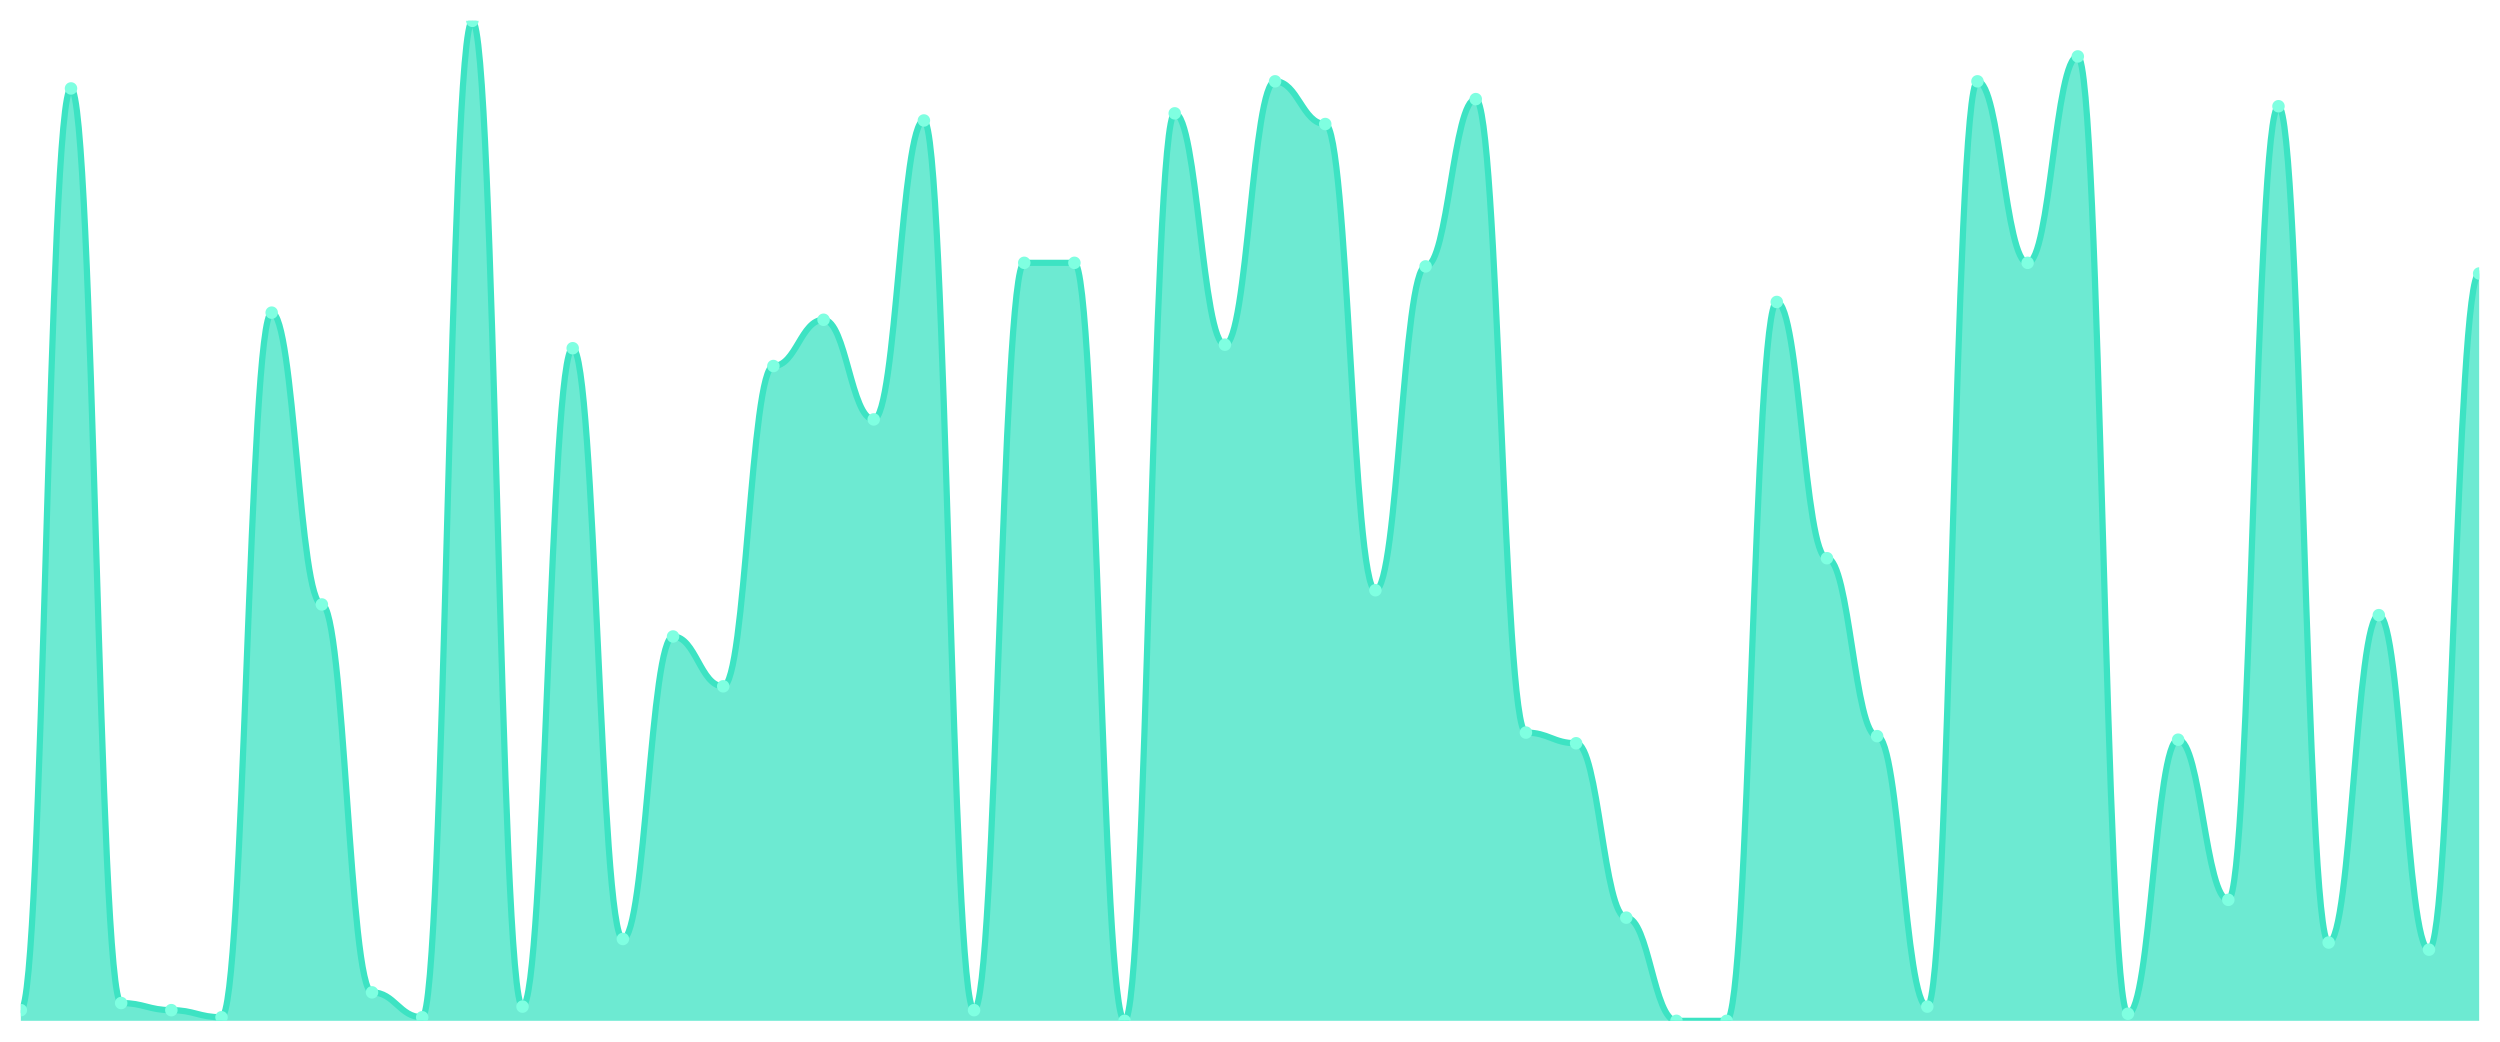
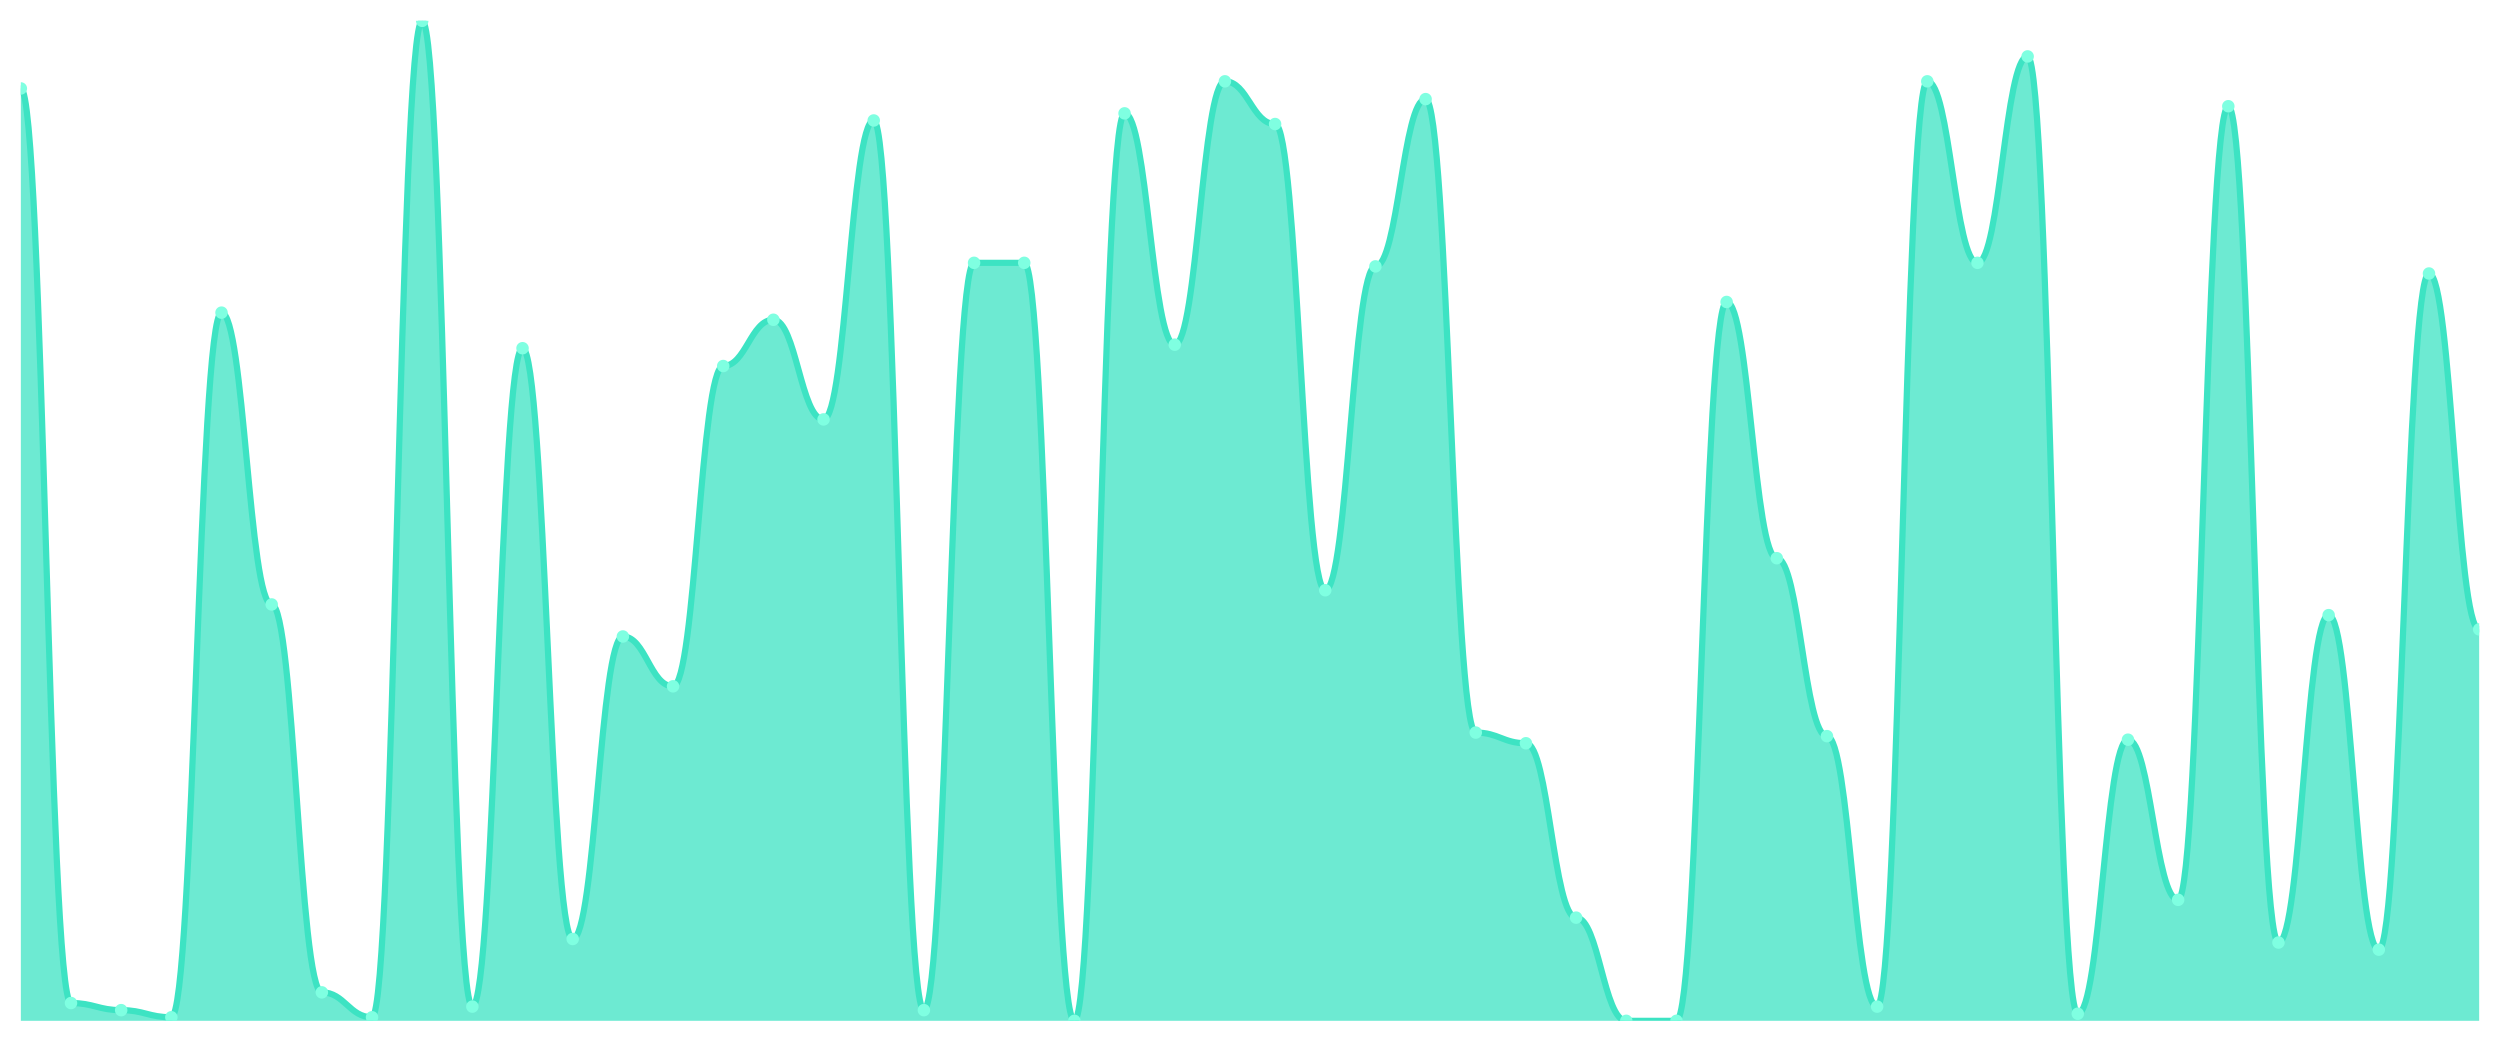
<svg xmlns="http://www.w3.org/2000/svg" viewBox="0 0 1200 500" width="1200" height="500">
  <defs>
    <clipPath id="c">
      <rect x="10" y="10" width="1180" height="480" />
    </clipPath>
  </defs>
  <rect width="1200" height="500" fill="none" />
  <g clip-path="url(#c)">
-     <path d="M 10,490 L 10,484.875 C 20.837,484.875 23.245,42.456 34.082,42.456 C 44.918,42.456 47.327,481.459 58.163,481.459 C 69,481.459 71.408,484.875 82.245,484.875 C 93.082,484.875 95.49,488.292 106.327,488.292 C 117.163,488.292 119.571,150.071 130.408,150.071 C 141.245,150.071 143.653,290.142 154.49,290.142 C 165.327,290.142 167.735,476.335 178.571,476.335 C 189.408,476.335 191.816,488.292 202.653,488.292 C 213.49,488.292 215.898,10 226.735,10 C 237.571,10 239.98,483.167 250.816,483.167 C 261.653,483.167 264.061,167.153 274.898,167.153 C 285.735,167.153 288.143,450.712 298.98,450.712 C 309.816,450.712 312.224,305.516 323.061,305.516 C 333.898,305.516 336.306,329.431 347.143,329.431 C 357.98,329.431 360.388,175.694 371.224,175.694 C 382.061,175.694 384.469,153.488 395.306,153.488 C 406.143,153.488 408.551,201.317 419.388,201.317 C 430.224,201.317 432.633,57.829 443.469,57.829 C 454.306,57.829 456.714,484.875 467.551,484.875 C 478.388,484.875 480.796,126.157 491.633,126.157 C 502.469,126.157 504.878,126.157 515.714,126.157 C 526.551,126.157 528.959,490 539.796,490 C 550.633,490 553.041,54.413 563.878,54.413 C 574.714,54.413 577.122,165.445 587.959,165.445 C 598.796,165.445 601.204,39.039 612.041,39.039 C 622.878,39.039 625.286,59.537 636.122,59.537 C 646.959,59.537 649.367,283.31 660.204,283.31 C 671.041,283.31 673.449,127.865 684.286,127.865 C 695.122,127.865 697.531,47.58 708.367,47.58 C 719.204,47.58 721.612,351.637 732.449,351.637 C 743.286,351.637 745.694,356.762 756.531,356.762 C 767.367,356.762 769.776,440.463 780.612,440.463 C 791.449,440.463 793.857,490 804.694,490 C 815.531,490 817.939,490 828.776,490 C 839.612,490 842.02,144.947 852.857,144.947 C 863.694,144.947 866.102,267.936 876.939,267.936 C 887.776,267.936 890.184,353.345 901.02,353.345 C 911.857,353.345 914.265,483.167 925.102,483.167 C 935.939,483.167 938.347,39.039 949.184,39.039 C 960.02,39.039 962.429,126.157 973.265,126.157 C 984.102,126.157 986.51,27.082 997.347,27.082 C 1008.184,27.082 1010.592,486.584 1021.429,486.584 C 1032.265,486.584 1034.673,355.053 1045.51,355.053 C 1056.347,355.053 1058.755,431.922 1069.592,431.922 C 1080.429,431.922 1082.837,50.996 1093.673,50.996 C 1104.51,50.996 1106.918,452.42 1117.755,452.42 C 1128.592,452.42 1131,295.267 1141.837,295.267 C 1152.673,295.267 1155.082,455.836 1165.918,455.836 C 1176.755,455.836 1179.163,131.281 1190,131.281 L 1190,490 Z" fill="rgba(61,227,195,0.75)" />
-     <path d="M 10,484.875 C 20.837,484.875 23.245,42.456 34.082,42.456 C 44.918,42.456 47.327,481.459 58.163,481.459 C 69,481.459 71.408,484.875 82.245,484.875 C 93.082,484.875 95.49,488.292 106.327,488.292 C 117.163,488.292 119.571,150.071 130.408,150.071 C 141.245,150.071 143.653,290.142 154.49,290.142 C 165.327,290.142 167.735,476.335 178.571,476.335 C 189.408,476.335 191.816,488.292 202.653,488.292 C 213.49,488.292 215.898,10 226.735,10 C 237.571,10 239.98,483.167 250.816,483.167 C 261.653,483.167 264.061,167.153 274.898,167.153 C 285.735,167.153 288.143,450.712 298.98,450.712 C 309.816,450.712 312.224,305.516 323.061,305.516 C 333.898,305.516 336.306,329.431 347.143,329.431 C 357.98,329.431 360.388,175.694 371.224,175.694 C 382.061,175.694 384.469,153.488 395.306,153.488 C 406.143,153.488 408.551,201.317 419.388,201.317 C 430.224,201.317 432.633,57.829 443.469,57.829 C 454.306,57.829 456.714,484.875 467.551,484.875 C 478.388,484.875 480.796,126.157 491.633,126.157 C 502.469,126.157 504.878,126.157 515.714,126.157 C 526.551,126.157 528.959,490 539.796,490 C 550.633,490 553.041,54.413 563.878,54.413 C 574.714,54.413 577.122,165.445 587.959,165.445 C 598.796,165.445 601.204,39.039 612.041,39.039 C 622.878,39.039 625.286,59.537 636.122,59.537 C 646.959,59.537 649.367,283.31 660.204,283.31 C 671.041,283.31 673.449,127.865 684.286,127.865 C 695.122,127.865 697.531,47.58 708.367,47.58 C 719.204,47.58 721.612,351.637 732.449,351.637 C 743.286,351.637 745.694,356.762 756.531,356.762 C 767.367,356.762 769.776,440.463 780.612,440.463 C 791.449,440.463 793.857,490 804.694,490 C 815.531,490 817.939,490 828.776,490 C 839.612,490 842.02,144.947 852.857,144.947 C 863.694,144.947 866.102,267.936 876.939,267.936 C 887.776,267.936 890.184,353.345 901.02,353.345 C 911.857,353.345 914.265,483.167 925.102,483.167 C 935.939,483.167 938.347,39.039 949.184,39.039 C 960.02,39.039 962.429,126.157 973.265,126.157 C 984.102,126.157 986.51,27.082 997.347,27.082 C 1008.184,27.082 1010.592,486.584 1021.429,486.584 C 1032.265,486.584 1034.673,355.053 1045.51,355.053 C 1056.347,355.053 1058.755,431.922 1069.592,431.922 C 1080.429,431.922 1082.837,50.996 1093.673,50.996 C 1104.51,50.996 1106.918,452.42 1117.755,452.42 C 1128.592,452.42 1131,295.267 1141.837,295.267 C 1152.673,295.267 1155.082,455.836 1165.918,455.836 C 1176.755,455.836 1179.163,131.281 1190,131.281" fill="none" stroke="#3de3c3" stroke-width="3" stroke-linecap="round" stroke-linejoin="round" />
-     <circle cx="10" cy="484.875" r="3" fill="#7fffe1" />
-     <circle cx="34.082" cy="42.456" r="3" fill="#7fffe1" />
-     <circle cx="58.163" cy="481.459" r="3" fill="#7fffe1" />
-     <circle cx="82.245" cy="484.875" r="3" fill="#7fffe1" />
-     <circle cx="106.327" cy="488.292" r="3" fill="#7fffe1" />
-     <circle cx="130.408" cy="150.071" r="3" fill="#7fffe1" />
-     <circle cx="154.49" cy="290.142" r="3" fill="#7fffe1" />
-     <circle cx="178.571" cy="476.335" r="3" fill="#7fffe1" />
-     <circle cx="202.653" cy="488.292" r="3" fill="#7fffe1" />
-     <circle cx="226.735" cy="10" r="3" fill="#7fffe1" />
-     <circle cx="250.816" cy="483.167" r="3" fill="#7fffe1" />
-     <circle cx="274.898" cy="167.153" r="3" fill="#7fffe1" />
-     <circle cx="298.98" cy="450.712" r="3" fill="#7fffe1" />
-     <circle cx="323.061" cy="305.516" r="3" fill="#7fffe1" />
-     <circle cx="347.143" cy="329.431" r="3" fill="#7fffe1" />
-     <circle cx="371.224" cy="175.694" r="3" fill="#7fffe1" />
-     <circle cx="395.306" cy="153.488" r="3" fill="#7fffe1" />
-     <circle cx="419.388" cy="201.317" r="3" fill="#7fffe1" />
-     <circle cx="443.469" cy="57.829" r="3" fill="#7fffe1" />
-     <circle cx="467.551" cy="484.875" r="3" fill="#7fffe1" />
+     <path d="M 10,490 L 10,42.456 C 20.837,42.456 23.245,481.459 34.082,481.459 C 44.918,481.459 47.327,484.875 58.163,484.875 C 69,484.875 71.408,488.292 82.245,488.292 C 93.082,488.292 95.49,150.071 106.327,150.071 C 117.163,150.071 119.571,290.142 130.408,290.142 C 141.245,290.142 143.653,476.335 154.49,476.335 C 165.327,476.335 167.735,488.292 178.571,488.292 C 189.408,488.292 191.816,10 202.653,10 C 213.49,10 215.898,483.167 226.735,483.167 C 237.571,483.167 239.98,167.153 250.816,167.153 C 261.653,167.153 264.061,450.712 274.898,450.712 C 285.735,450.712 288.143,305.516 298.98,305.516 C 309.816,305.516 312.224,329.431 323.061,329.431 C 333.898,329.431 336.306,175.694 347.143,175.694 C 357.98,175.694 360.388,153.488 371.224,153.488 C 382.061,153.488 384.469,201.317 395.306,201.317 C 406.143,201.317 408.551,57.829 419.388,57.829 C 430.224,57.829 432.633,484.875 443.469,484.875 C 454.306,484.875 456.714,126.157 467.551,126.157 C 478.388,126.157 480.796,126.157 491.633,126.157 C 502.469,126.157 504.878,490 515.714,490 C 526.551,490 528.959,54.413 539.796,54.413 C 550.633,54.413 553.041,165.445 563.878,165.445 C 574.714,165.445 577.122,39.039 587.959,39.039 C 598.796,39.039 601.204,59.537 612.041,59.537 C 622.878,59.537 625.286,283.31 636.122,283.31 C 646.959,283.31 649.367,127.865 660.204,127.865 C 671.041,127.865 673.449,47.58 684.286,47.58 C 695.122,47.58 697.531,351.637 708.367,351.637 C 719.204,351.637 721.612,356.762 732.449,356.762 C 743.286,356.762 745.694,440.463 756.531,440.463 C 767.367,440.463 769.776,490 780.612,490 C 791.449,490 793.857,490 804.694,490 C 815.531,490 817.939,144.947 828.776,144.947 C 839.612,144.947 842.02,267.936 852.857,267.936 C 863.694,267.936 866.102,353.345 876.939,353.345 C 887.776,353.345 890.184,483.167 901.02,483.167 C 911.857,483.167 914.265,39.039 925.102,39.039 C 935.939,39.039 938.347,126.157 949.184,126.157 C 960.02,126.157 962.429,27.082 973.265,27.082 C 984.102,27.082 986.51,486.584 997.347,486.584 C 1008.184,486.584 1010.592,355.053 1021.429,355.053 C 1032.265,355.053 1034.673,431.922 1045.51,431.922 C 1056.347,431.922 1058.755,50.996 1069.592,50.996 C 1080.429,50.996 1082.837,452.42 1093.673,452.42 C 1104.51,452.42 1106.918,295.267 1117.755,295.267 C 1128.592,295.267 1131,455.836 1141.837,455.836 C 1152.673,455.836 1155.082,131.281 1165.918,131.281 C 1176.755,131.281 1179.163,302.1 1190,302.1 L 1190,490 Z" fill="rgba(61,227,195,0.75)" />
+     <path d="M 10,42.456 C 20.837,42.456 23.245,481.459 34.082,481.459 C 44.918,481.459 47.327,484.875 58.163,484.875 C 69,484.875 71.408,488.292 82.245,488.292 C 93.082,488.292 95.49,150.071 106.327,150.071 C 117.163,150.071 119.571,290.142 130.408,290.142 C 141.245,290.142 143.653,476.335 154.49,476.335 C 165.327,476.335 167.735,488.292 178.571,488.292 C 189.408,488.292 191.816,10 202.653,10 C 213.49,10 215.898,483.167 226.735,483.167 C 237.571,483.167 239.98,167.153 250.816,167.153 C 261.653,167.153 264.061,450.712 274.898,450.712 C 285.735,450.712 288.143,305.516 298.98,305.516 C 309.816,305.516 312.224,329.431 323.061,329.431 C 333.898,329.431 336.306,175.694 347.143,175.694 C 357.98,175.694 360.388,153.488 371.224,153.488 C 382.061,153.488 384.469,201.317 395.306,201.317 C 406.143,201.317 408.551,57.829 419.388,57.829 C 430.224,57.829 432.633,484.875 443.469,484.875 C 454.306,484.875 456.714,126.157 467.551,126.157 C 478.388,126.157 480.796,126.157 491.633,126.157 C 502.469,126.157 504.878,490 515.714,490 C 526.551,490 528.959,54.413 539.796,54.413 C 550.633,54.413 553.041,165.445 563.878,165.445 C 574.714,165.445 577.122,39.039 587.959,39.039 C 598.796,39.039 601.204,59.537 612.041,59.537 C 622.878,59.537 625.286,283.31 636.122,283.31 C 646.959,283.31 649.367,127.865 660.204,127.865 C 671.041,127.865 673.449,47.58 684.286,47.58 C 695.122,47.58 697.531,351.637 708.367,351.637 C 719.204,351.637 721.612,356.762 732.449,356.762 C 743.286,356.762 745.694,440.463 756.531,440.463 C 767.367,440.463 769.776,490 780.612,490 C 791.449,490 793.857,490 804.694,490 C 815.531,490 817.939,144.947 828.776,144.947 C 839.612,144.947 842.02,267.936 852.857,267.936 C 863.694,267.936 866.102,353.345 876.939,353.345 C 887.776,353.345 890.184,483.167 901.02,483.167 C 911.857,483.167 914.265,39.039 925.102,39.039 C 935.939,39.039 938.347,126.157 949.184,126.157 C 960.02,126.157 962.429,27.082 973.265,27.082 C 984.102,27.082 986.51,486.584 997.347,486.584 C 1008.184,486.584 1010.592,355.053 1021.429,355.053 C 1032.265,355.053 1034.673,431.922 1045.51,431.922 C 1056.347,431.922 1058.755,50.996 1069.592,50.996 C 1080.429,50.996 1082.837,452.42 1093.673,452.42 C 1104.51,452.42 1106.918,295.267 1117.755,295.267 C 1128.592,295.267 1131,455.836 1141.837,455.836 C 1152.673,455.836 1155.082,131.281 1165.918,131.281 C 1176.755,131.281 1179.163,302.1 1190,302.1" fill="none" stroke="#3de3c3" stroke-width="3" stroke-linecap="round" stroke-linejoin="round" />
+     <circle cx="10" cy="42.456" r="3" fill="#7fffe1" />
+     <circle cx="34.082" cy="481.459" r="3" fill="#7fffe1" />
+     <circle cx="58.163" cy="484.875" r="3" fill="#7fffe1" />
+     <circle cx="82.245" cy="488.292" r="3" fill="#7fffe1" />
+     <circle cx="106.327" cy="150.071" r="3" fill="#7fffe1" />
+     <circle cx="130.408" cy="290.142" r="3" fill="#7fffe1" />
+     <circle cx="154.49" cy="476.335" r="3" fill="#7fffe1" />
+     <circle cx="178.571" cy="488.292" r="3" fill="#7fffe1" />
+     <circle cx="202.653" cy="10" r="3" fill="#7fffe1" />
+     <circle cx="226.735" cy="483.167" r="3" fill="#7fffe1" />
+     <circle cx="250.816" cy="167.153" r="3" fill="#7fffe1" />
+     <circle cx="274.898" cy="450.712" r="3" fill="#7fffe1" />
+     <circle cx="298.98" cy="305.516" r="3" fill="#7fffe1" />
+     <circle cx="323.061" cy="329.431" r="3" fill="#7fffe1" />
+     <circle cx="347.143" cy="175.694" r="3" fill="#7fffe1" />
+     <circle cx="371.224" cy="153.488" r="3" fill="#7fffe1" />
+     <circle cx="395.306" cy="201.317" r="3" fill="#7fffe1" />
+     <circle cx="419.388" cy="57.829" r="3" fill="#7fffe1" />
+     <circle cx="443.469" cy="484.875" r="3" fill="#7fffe1" />
+     <circle cx="467.551" cy="126.157" r="3" fill="#7fffe1" />
    <circle cx="491.633" cy="126.157" r="3" fill="#7fffe1" />
-     <circle cx="515.714" cy="126.157" r="3" fill="#7fffe1" />
-     <circle cx="539.796" cy="490" r="3" fill="#7fffe1" />
-     <circle cx="563.878" cy="54.413" r="3" fill="#7fffe1" />
-     <circle cx="587.959" cy="165.445" r="3" fill="#7fffe1" />
-     <circle cx="612.041" cy="39.039" r="3" fill="#7fffe1" />
-     <circle cx="636.122" cy="59.537" r="3" fill="#7fffe1" />
-     <circle cx="660.204" cy="283.31" r="3" fill="#7fffe1" />
-     <circle cx="684.286" cy="127.865" r="3" fill="#7fffe1" />
-     <circle cx="708.367" cy="47.58" r="3" fill="#7fffe1" />
-     <circle cx="732.449" cy="351.637" r="3" fill="#7fffe1" />
-     <circle cx="756.531" cy="356.762" r="3" fill="#7fffe1" />
-     <circle cx="780.612" cy="440.463" r="3" fill="#7fffe1" />
+     <circle cx="515.714" cy="490" r="3" fill="#7fffe1" />
+     <circle cx="539.796" cy="54.413" r="3" fill="#7fffe1" />
+     <circle cx="563.878" cy="165.445" r="3" fill="#7fffe1" />
+     <circle cx="587.959" cy="39.039" r="3" fill="#7fffe1" />
+     <circle cx="612.041" cy="59.537" r="3" fill="#7fffe1" />
+     <circle cx="636.122" cy="283.31" r="3" fill="#7fffe1" />
+     <circle cx="660.204" cy="127.865" r="3" fill="#7fffe1" />
+     <circle cx="684.286" cy="47.58" r="3" fill="#7fffe1" />
+     <circle cx="708.367" cy="351.637" r="3" fill="#7fffe1" />
+     <circle cx="732.449" cy="356.762" r="3" fill="#7fffe1" />
+     <circle cx="756.531" cy="440.463" r="3" fill="#7fffe1" />
+     <circle cx="780.612" cy="490" r="3" fill="#7fffe1" />
    <circle cx="804.694" cy="490" r="3" fill="#7fffe1" />
-     <circle cx="828.776" cy="490" r="3" fill="#7fffe1" />
-     <circle cx="852.857" cy="144.947" r="3" fill="#7fffe1" />
-     <circle cx="876.939" cy="267.936" r="3" fill="#7fffe1" />
-     <circle cx="901.02" cy="353.345" r="3" fill="#7fffe1" />
-     <circle cx="925.102" cy="483.167" r="3" fill="#7fffe1" />
-     <circle cx="949.184" cy="39.039" r="3" fill="#7fffe1" />
-     <circle cx="973.265" cy="126.157" r="3" fill="#7fffe1" />
-     <circle cx="997.347" cy="27.082" r="3" fill="#7fffe1" />
-     <circle cx="1021.429" cy="486.584" r="3" fill="#7fffe1" />
-     <circle cx="1045.51" cy="355.053" r="3" fill="#7fffe1" />
-     <circle cx="1069.592" cy="431.922" r="3" fill="#7fffe1" />
-     <circle cx="1093.673" cy="50.996" r="3" fill="#7fffe1" />
-     <circle cx="1117.755" cy="452.42" r="3" fill="#7fffe1" />
-     <circle cx="1141.837" cy="295.267" r="3" fill="#7fffe1" />
-     <circle cx="1165.918" cy="455.836" r="3" fill="#7fffe1" />
-     <circle cx="1190" cy="131.281" r="3" fill="#7fffe1" />
+     <circle cx="828.776" cy="144.947" r="3" fill="#7fffe1" />
+     <circle cx="852.857" cy="267.936" r="3" fill="#7fffe1" />
+     <circle cx="876.939" cy="353.345" r="3" fill="#7fffe1" />
+     <circle cx="901.02" cy="483.167" r="3" fill="#7fffe1" />
+     <circle cx="925.102" cy="39.039" r="3" fill="#7fffe1" />
+     <circle cx="949.184" cy="126.157" r="3" fill="#7fffe1" />
+     <circle cx="973.265" cy="27.082" r="3" fill="#7fffe1" />
+     <circle cx="997.347" cy="486.584" r="3" fill="#7fffe1" />
+     <circle cx="1021.429" cy="355.053" r="3" fill="#7fffe1" />
+     <circle cx="1045.51" cy="431.922" r="3" fill="#7fffe1" />
+     <circle cx="1069.592" cy="50.996" r="3" fill="#7fffe1" />
+     <circle cx="1093.673" cy="452.42" r="3" fill="#7fffe1" />
+     <circle cx="1117.755" cy="295.267" r="3" fill="#7fffe1" />
+     <circle cx="1141.837" cy="455.836" r="3" fill="#7fffe1" />
+     <circle cx="1165.918" cy="131.281" r="3" fill="#7fffe1" />
+     <circle cx="1190" cy="302.1" r="3" fill="#7fffe1" />
  </g>
</svg>
